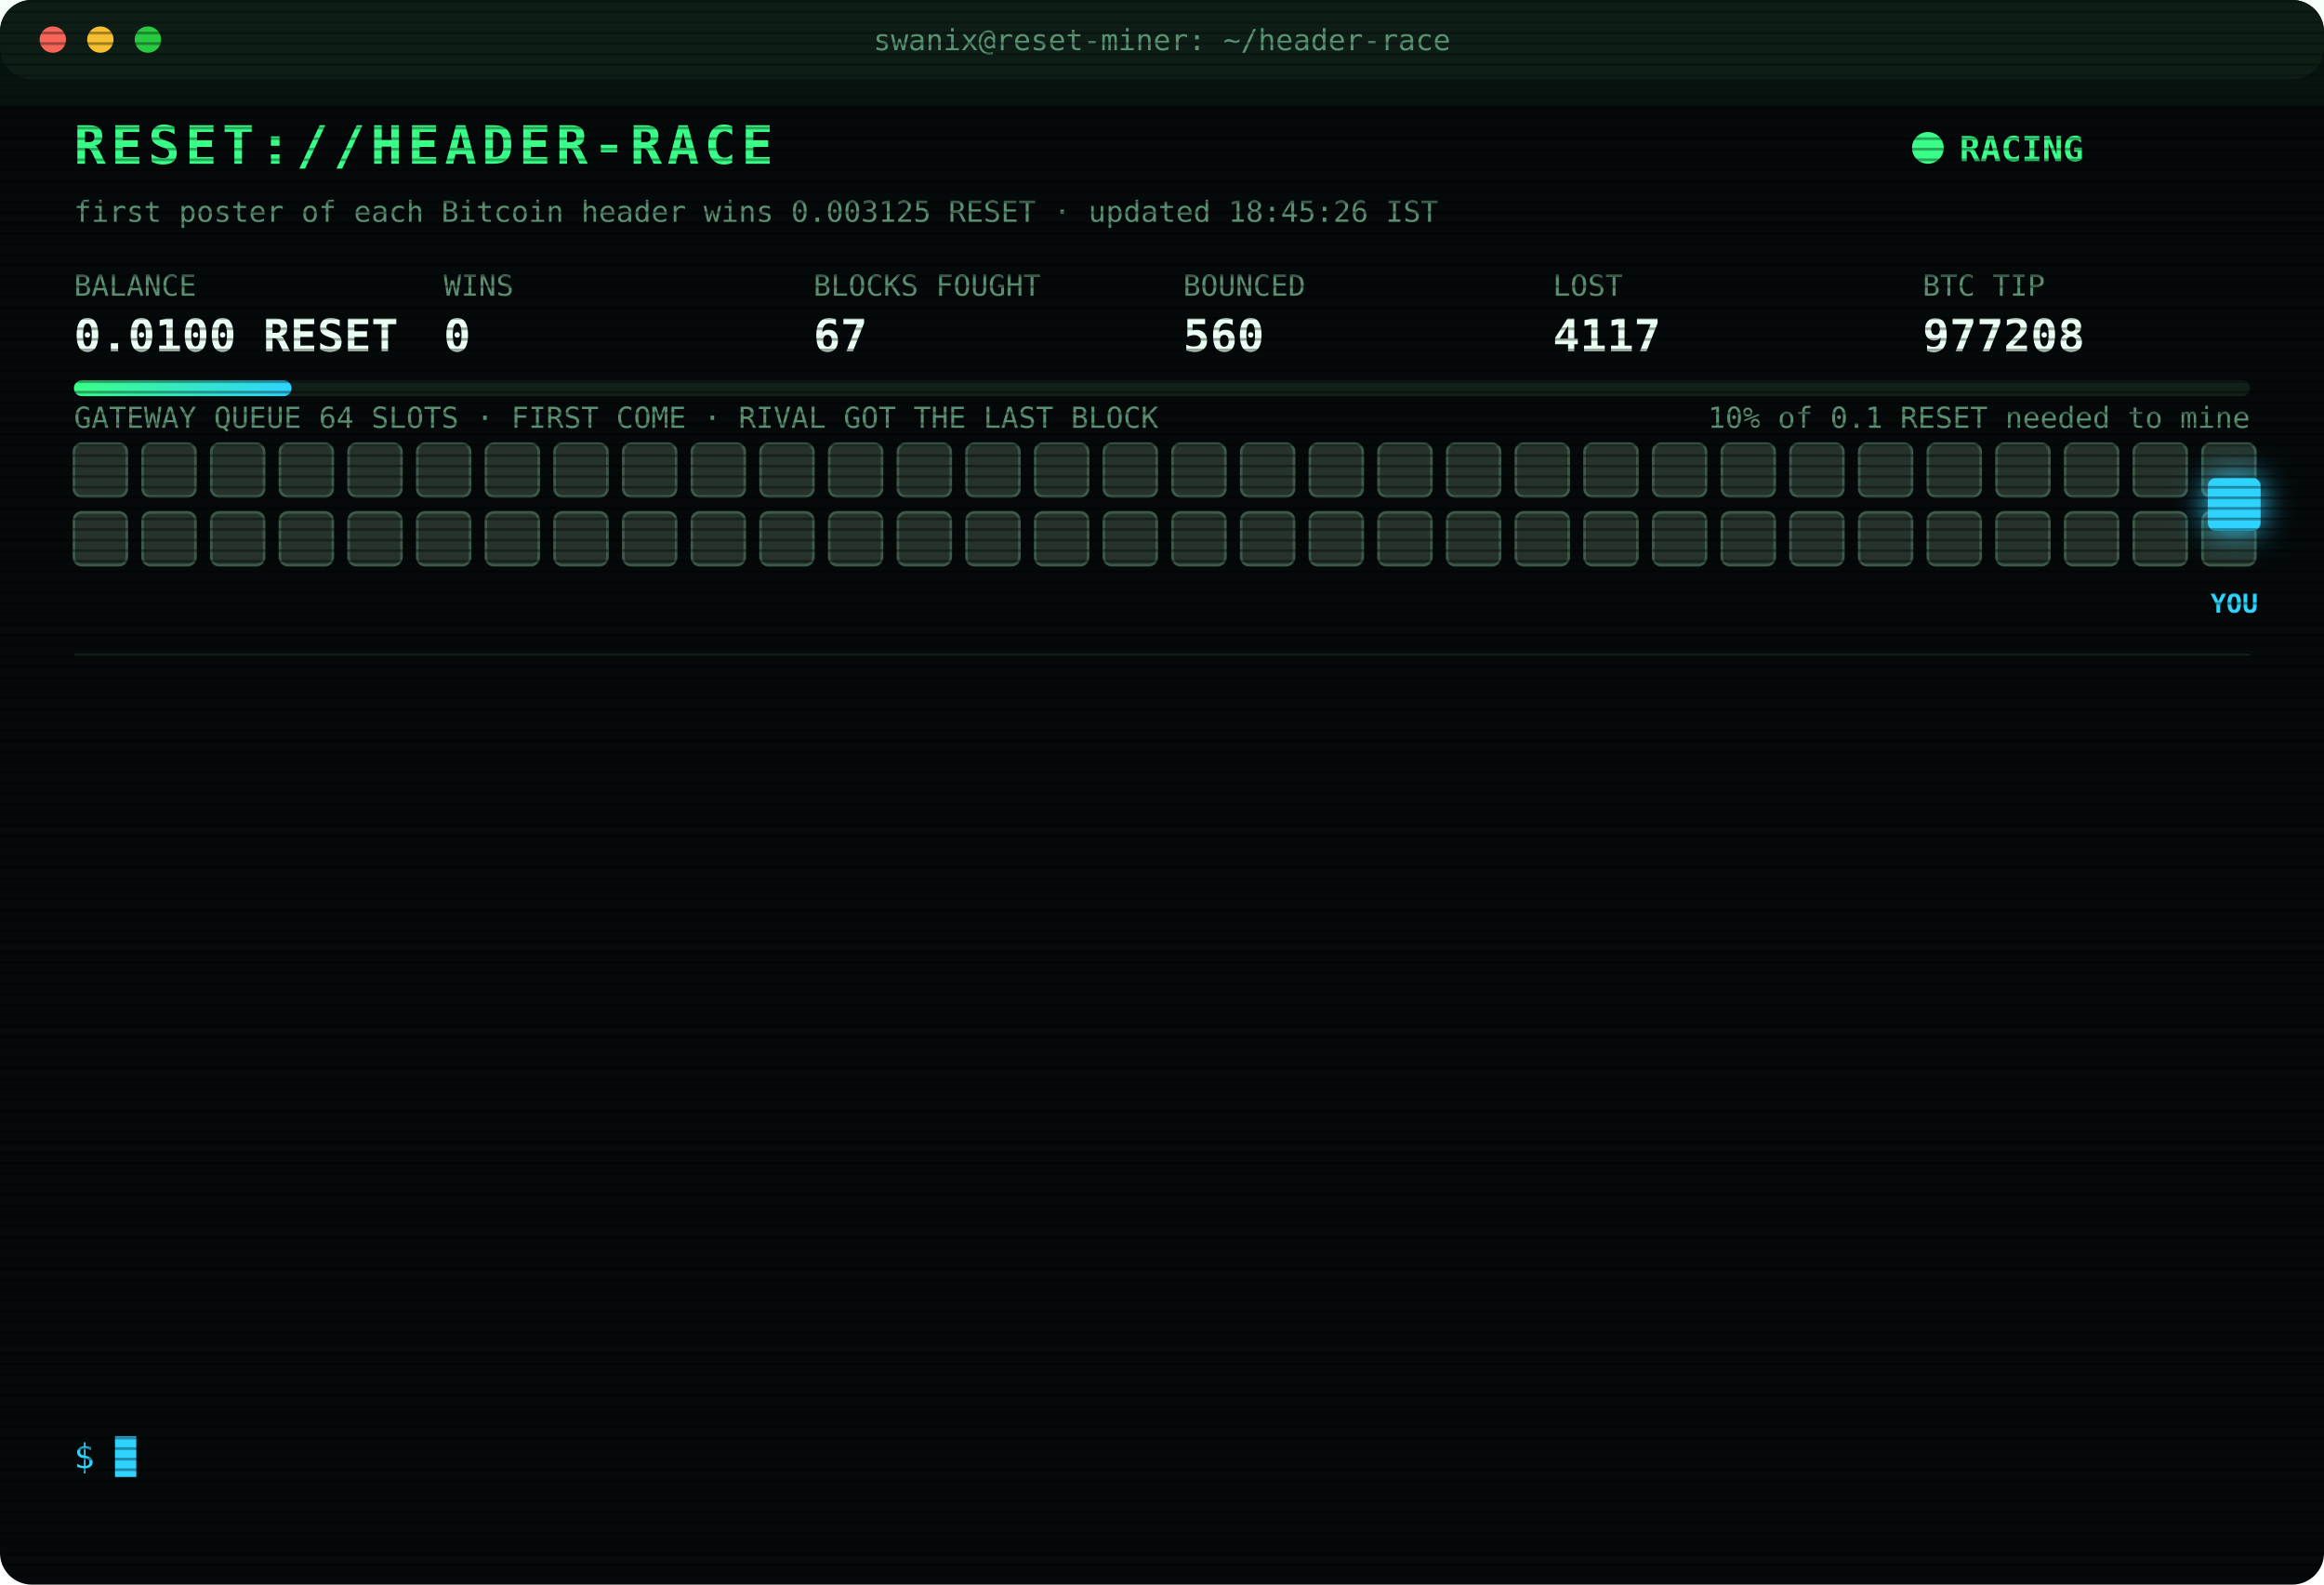
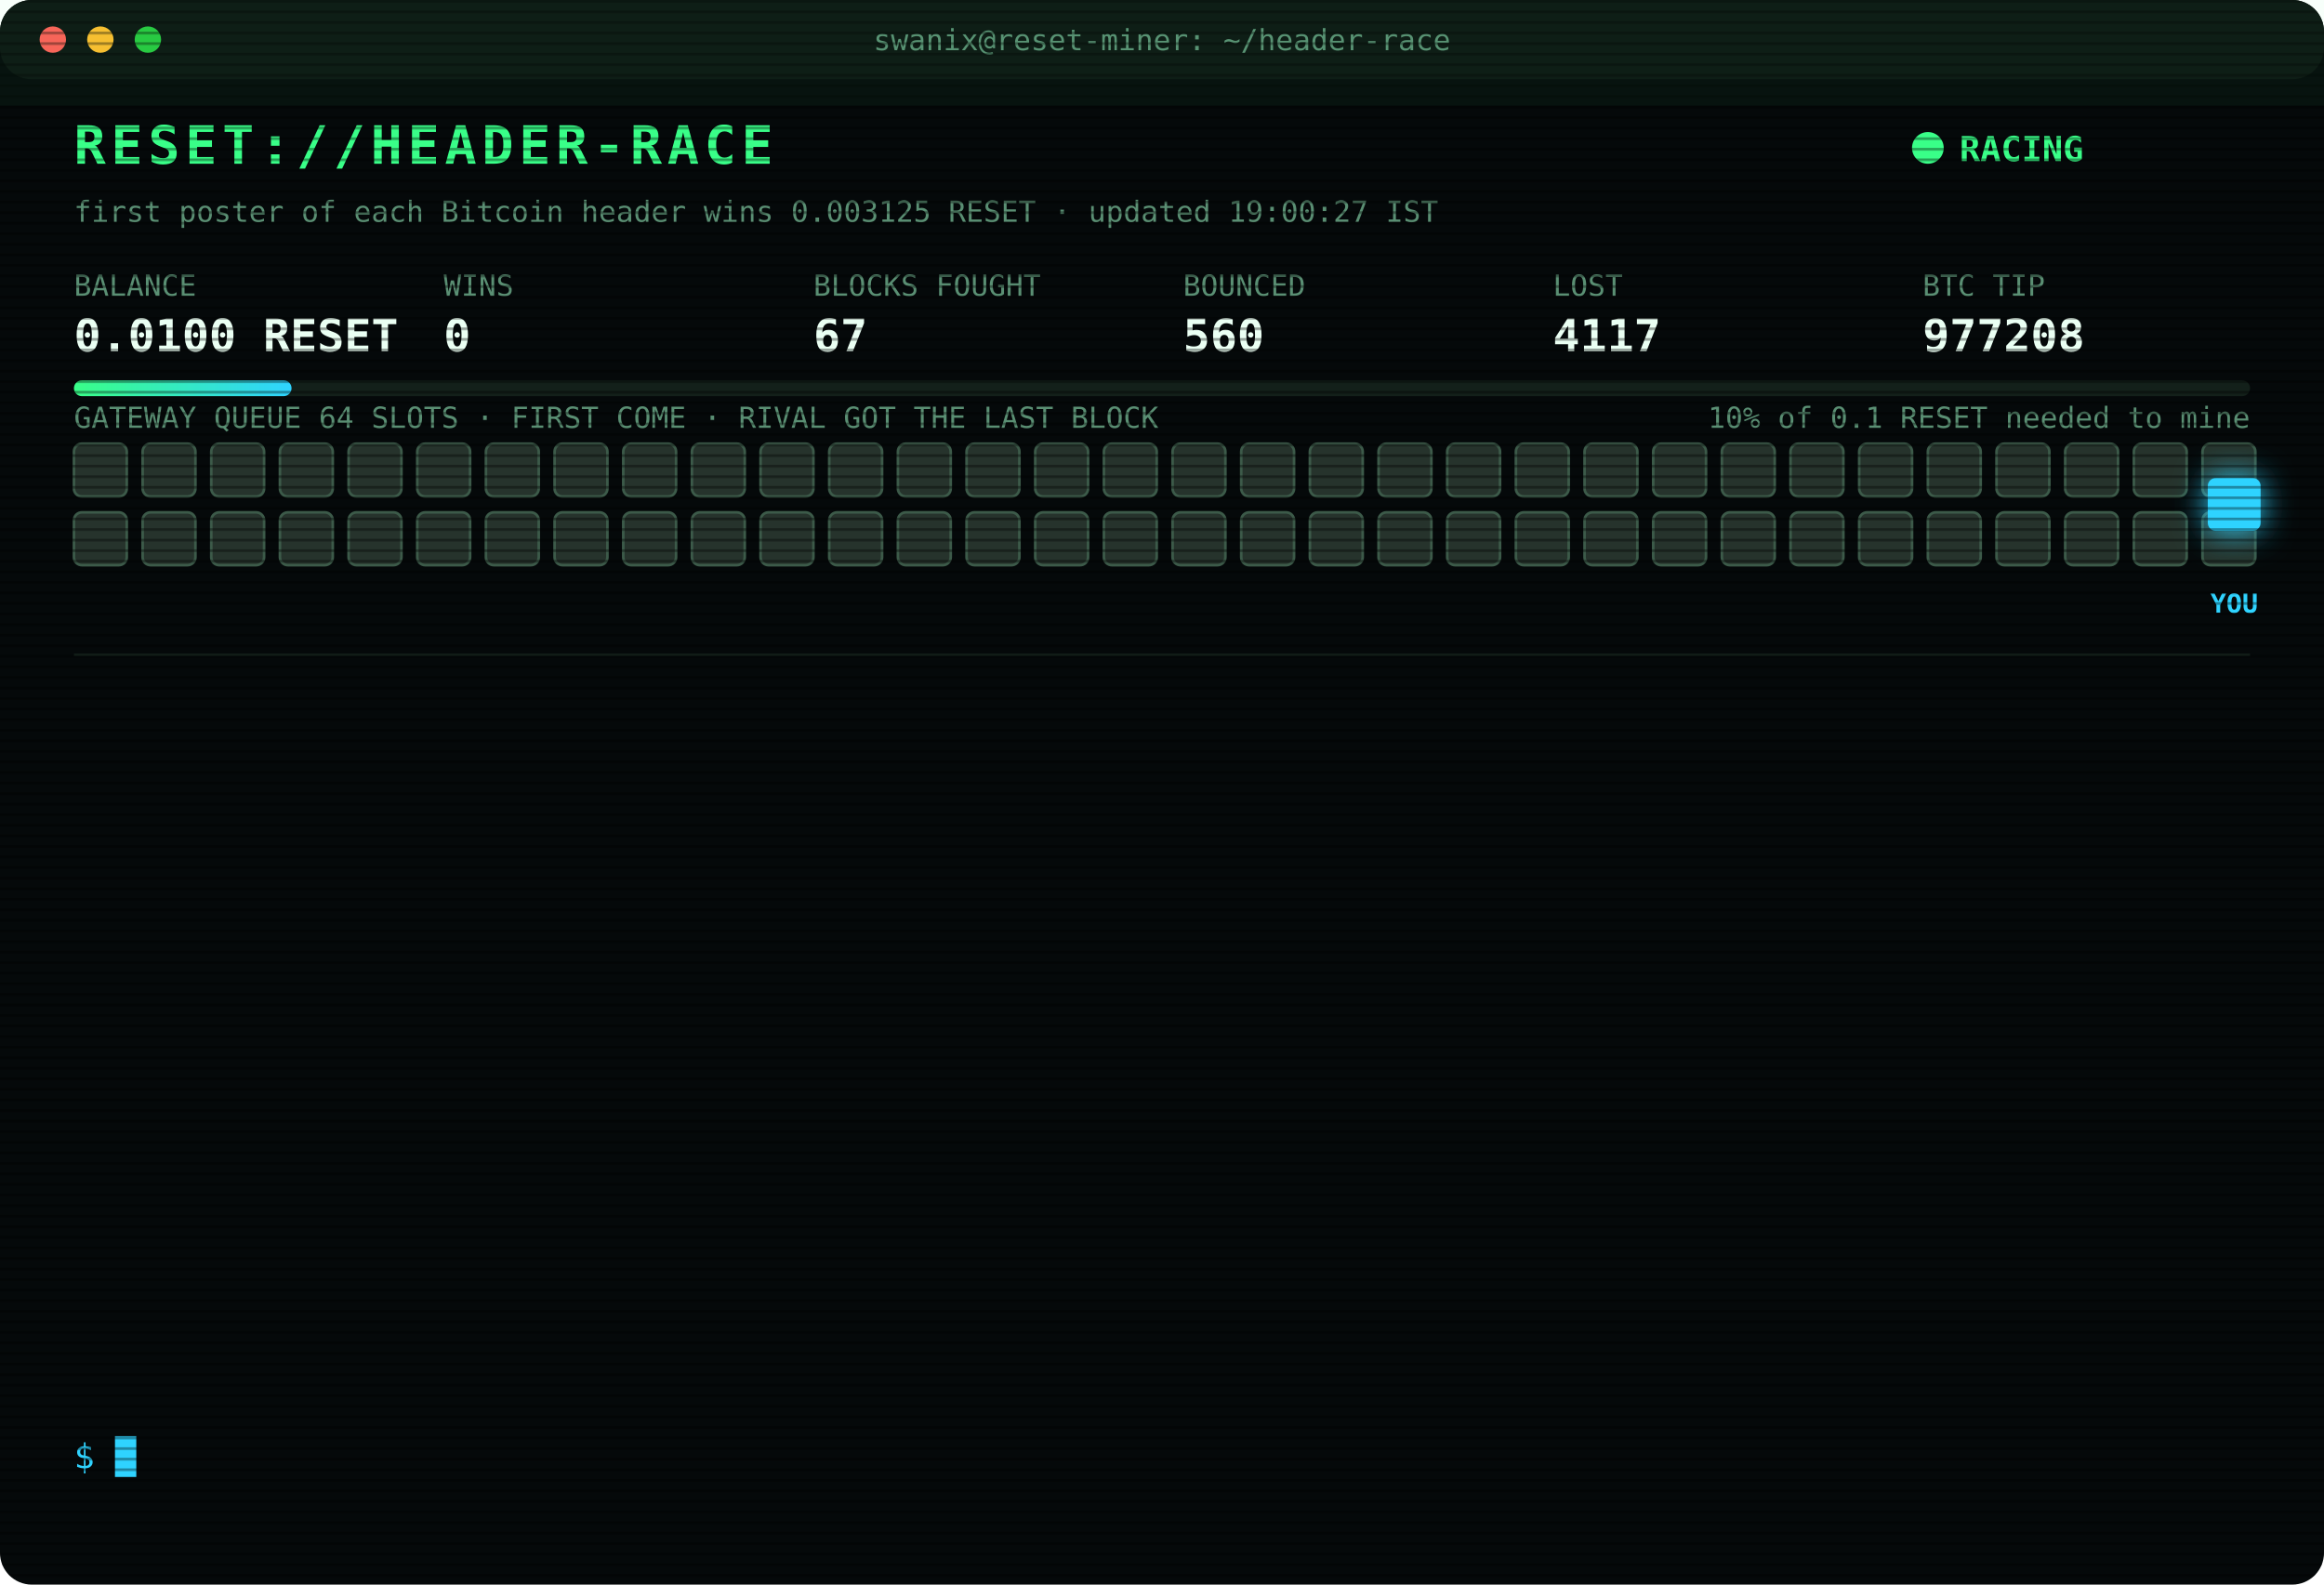
<svg xmlns="http://www.w3.org/2000/svg" width="880" height="600" viewBox="0 0 880 600" font-family="ui-monospace,SFMono-Regular,Menlo,Consolas,monospace">
  <style>
text{font-size:13px;fill:#7CFFB2}
.title{font-size:20px;font-weight:700;fill:#39FF88;letter-spacing:2px;animation:glitch 3s infinite steps(1)}
.sub{fill:#2fd3ff}.k{fill:#5a8f73;font-size:11px}.v{font-size:17px;font-weight:700;fill:#eafff3}
.ts{fill:#3f6b56}.boot{fill:#2fd3ff}.dim{fill:#5a8f73}.bad{fill:#ff4d6d}.warn{fill:#ffd23f}.mag{fill:#ff5cf0}.win{fill:#39FF88;font-weight:700}
.tag{font-size:10px;fill:#2fd3ff;font-weight:700}
.rival{fill:#26332c;stroke:#3c5a49;animation:jam 1.2s infinite alternate}
.idle{fill:#141c18;stroke:#22302a;animation:breathe 4s infinite}
.me{fill:#2fd3ff;filter:drop-shadow(0 0 6px #2fd3ff)}
.hover{animation:nudge 1.1s infinite ease-in-out}.bounce{animation:kick 1.4s infinite}
.ln{opacity:0;animation:in .4s forwards}
.cur{animation:blink 1s infinite steps(1)}
.scan{animation:scan 6s infinite linear}
.led{animation:blink 1.4s infinite}
@keyframes in{from{opacity:0;transform:translateX(-6px)}to{opacity:1;transform:none}}
@keyframes blink{50%{opacity:0}}
@keyframes jam{to{fill:#33463b}}
@keyframes breathe{50%{opacity:.4}}
@keyframes nudge{50%{transform:translateX(-10px)}}
@keyframes kick{0%,100%{transform:none}30%{transform:translateX(-14px)}55%{transform:translateX(10px) translateY(-6px)}}
@keyframes glitch{0%,92%{transform:none}93%{transform:translateX(2px);fill:#ff4d6d}95%{transform:translateX(-2px);fill:#2fd3ff}97%{transform:none}}
@keyframes scan{from{transform:translateY(-40px)}to{transform:translateY(600px)}}
</style>
  <defs>
    <pattern id="sl" width="4" height="4" patternUnits="userSpaceOnUse">
      <rect width="4" height="1" fill="#000" opacity=".35" />
    </pattern>
    <linearGradient id="bar">
      <stop offset="0" stop-color="#39FF88" />
      <stop offset="1" stop-color="#2fd3ff" />
    </linearGradient>
  </defs>
  <rect width="880" height="600" rx="12" fill="#05090a" />
  <rect width="880" height="30" rx="12" fill="#0d1512" />
  <circle cx="20" cy="15" r="5" fill="#ff5f57" />
  <circle cx="38" cy="15" r="5" fill="#febc2e" />
  <circle cx="56" cy="15" r="5" fill="#28c840" />
  <text x="440" y="19" text-anchor="middle" class="k">swanix@reset-miner: ~/header-race</text>
  <text x="28" y="62" class="title">RESET://HEADER-RACE</text>
  <circle class="led" cx="730" cy="56" r="6" fill="#39FF88" />
  <text x="742" y="61" class="win">RACING</text>
-   <text x="28" y="84" class="k">first poster of each Bitcoin header wins 0.003125 RESET · updated 18:45:26 IST</text>
+   <text x="28" y="84" class="k">first poster of each Bitcoin header wins 0.003125 RESET · updated 19:00:27 IST</text>
  <text x="28" y="112" class="k">BALANCE</text>
  <text x="28" y="133" class="v">0.0100 RESET</text>
  <text x="168" y="112" class="k">WINS</text>
  <text x="168" y="133" class="v">0</text>
  <text x="308" y="112" class="k">BLOCKS FOUGHT</text>
  <text x="308" y="133" class="v">67</text>
  <text x="448" y="112" class="k">BOUNCED</text>
  <text x="448" y="133" class="v">560</text>
  <text x="588" y="112" class="k">LOST</text>
  <text x="588" y="133" class="v">4117</text>
  <text x="728" y="112" class="k">BTC TIP</text>
  <text x="728" y="133" class="v">977208</text>
  <rect x="28" y="144" width="824" height="6" rx="3" fill="#13201a" />
  <rect x="28" y="144" width="82.4" height="6" rx="3" fill="url(#bar)" />
  <text x="852" y="162" text-anchor="end" class="k">10% of 0.1 RESET needed to mine</text>
  <text x="28" y="162" class="k">GATEWAY QUEUE 64 SLOTS · FIRST COME · RIVAL GOT THE LAST BLOCK</text>
  <rect class="rival" x="28" y="168" width="20" height="20" rx="3" style="animation-delay:0.00s" />
  <rect class="rival" x="54" y="168" width="20" height="20" rx="3" style="animation-delay:0.05s" />
  <rect class="rival" x="80" y="168" width="20" height="20" rx="3" style="animation-delay:0.10s" />
  <rect class="rival" x="106" y="168" width="20" height="20" rx="3" style="animation-delay:0.15s" />
  <rect class="rival" x="132" y="168" width="20" height="20" rx="3" style="animation-delay:0.20s" />
  <rect class="rival" x="158" y="168" width="20" height="20" rx="3" style="animation-delay:0.25s" />
  <rect class="rival" x="184" y="168" width="20" height="20" rx="3" style="animation-delay:0.30s" />
  <rect class="rival" x="210" y="168" width="20" height="20" rx="3" style="animation-delay:0.35s" />
  <rect class="rival" x="236" y="168" width="20" height="20" rx="3" style="animation-delay:0.40s" />
  <rect class="rival" x="262" y="168" width="20" height="20" rx="3" style="animation-delay:0.45s" />
  <rect class="rival" x="288" y="168" width="20" height="20" rx="3" style="animation-delay:0.50s" />
  <rect class="rival" x="314" y="168" width="20" height="20" rx="3" style="animation-delay:0.55s" />
  <rect class="rival" x="340" y="168" width="20" height="20" rx="3" style="animation-delay:0.60s" />
  <rect class="rival" x="366" y="168" width="20" height="20" rx="3" style="animation-delay:0.65s" />
  <rect class="rival" x="392" y="168" width="20" height="20" rx="3" style="animation-delay:0.70s" />
  <rect class="rival" x="418" y="168" width="20" height="20" rx="3" style="animation-delay:0.75s" />
  <rect class="rival" x="444" y="168" width="20" height="20" rx="3" style="animation-delay:0.80s" />
  <rect class="rival" x="470" y="168" width="20" height="20" rx="3" style="animation-delay:0.85s" />
  <rect class="rival" x="496" y="168" width="20" height="20" rx="3" style="animation-delay:0.90s" />
  <rect class="rival" x="522" y="168" width="20" height="20" rx="3" style="animation-delay:0.95s" />
  <rect class="rival" x="548" y="168" width="20" height="20" rx="3" style="animation-delay:1.00s" />
  <rect class="rival" x="574" y="168" width="20" height="20" rx="3" style="animation-delay:1.05s" />
  <rect class="rival" x="600" y="168" width="20" height="20" rx="3" style="animation-delay:1.10s" />
  <rect class="rival" x="626" y="168" width="20" height="20" rx="3" style="animation-delay:1.15s" />
  <rect class="rival" x="652" y="168" width="20" height="20" rx="3" style="animation-delay:1.20s" />
  <rect class="rival" x="678" y="168" width="20" height="20" rx="3" style="animation-delay:1.25s" />
  <rect class="rival" x="704" y="168" width="20" height="20" rx="3" style="animation-delay:1.30s" />
  <rect class="rival" x="730" y="168" width="20" height="20" rx="3" style="animation-delay:1.35s" />
  <rect class="rival" x="756" y="168" width="20" height="20" rx="3" style="animation-delay:1.40s" />
  <rect class="rival" x="782" y="168" width="20" height="20" rx="3" style="animation-delay:1.45s" />
  <rect class="rival" x="808" y="168" width="20" height="20" rx="3" style="animation-delay:1.50s" />
  <rect class="rival" x="834" y="168" width="20" height="20" rx="3" style="animation-delay:1.55s" />
  <rect class="rival" x="28" y="194" width="20" height="20" rx="3" style="animation-delay:1.60s" />
  <rect class="rival" x="54" y="194" width="20" height="20" rx="3" style="animation-delay:1.65s" />
  <rect class="rival" x="80" y="194" width="20" height="20" rx="3" style="animation-delay:1.70s" />
  <rect class="rival" x="106" y="194" width="20" height="20" rx="3" style="animation-delay:1.75s" />
  <rect class="rival" x="132" y="194" width="20" height="20" rx="3" style="animation-delay:1.80s" />
  <rect class="rival" x="158" y="194" width="20" height="20" rx="3" style="animation-delay:1.85s" />
  <rect class="rival" x="184" y="194" width="20" height="20" rx="3" style="animation-delay:1.90s" />
  <rect class="rival" x="210" y="194" width="20" height="20" rx="3" style="animation-delay:1.95s" />
  <rect class="rival" x="236" y="194" width="20" height="20" rx="3" style="animation-delay:2.00s" />
  <rect class="rival" x="262" y="194" width="20" height="20" rx="3" style="animation-delay:2.05s" />
  <rect class="rival" x="288" y="194" width="20" height="20" rx="3" style="animation-delay:2.10s" />
  <rect class="rival" x="314" y="194" width="20" height="20" rx="3" style="animation-delay:2.15s" />
  <rect class="rival" x="340" y="194" width="20" height="20" rx="3" style="animation-delay:2.20s" />
  <rect class="rival" x="366" y="194" width="20" height="20" rx="3" style="animation-delay:2.25s" />
  <rect class="rival" x="392" y="194" width="20" height="20" rx="3" style="animation-delay:2.30s" />
  <rect class="rival" x="418" y="194" width="20" height="20" rx="3" style="animation-delay:2.35s" />
  <rect class="rival" x="444" y="194" width="20" height="20" rx="3" style="animation-delay:2.40s" />
  <rect class="rival" x="470" y="194" width="20" height="20" rx="3" style="animation-delay:2.45s" />
  <rect class="rival" x="496" y="194" width="20" height="20" rx="3" style="animation-delay:2.50s" />
  <rect class="rival" x="522" y="194" width="20" height="20" rx="3" style="animation-delay:2.55s" />
  <rect class="rival" x="548" y="194" width="20" height="20" rx="3" style="animation-delay:2.60s" />
  <rect class="rival" x="574" y="194" width="20" height="20" rx="3" style="animation-delay:2.65s" />
  <rect class="rival" x="600" y="194" width="20" height="20" rx="3" style="animation-delay:2.70s" />
  <rect class="rival" x="626" y="194" width="20" height="20" rx="3" style="animation-delay:2.75s" />
  <rect class="rival" x="652" y="194" width="20" height="20" rx="3" style="animation-delay:2.80s" />
  <rect class="rival" x="678" y="194" width="20" height="20" rx="3" style="animation-delay:2.85s" />
  <rect class="rival" x="704" y="194" width="20" height="20" rx="3" style="animation-delay:2.90s" />
  <rect class="rival" x="730" y="194" width="20" height="20" rx="3" style="animation-delay:2.95s" />
  <rect class="rival" x="756" y="194" width="20" height="20" rx="3" style="animation-delay:3.00s" />
  <rect class="rival" x="782" y="194" width="20" height="20" rx="3" style="animation-delay:3.05s" />
  <rect class="rival" x="808" y="194" width="20" height="20" rx="3" style="animation-delay:3.10s" />
  <rect class="rival" x="834" y="194" width="20" height="20" rx="3" style="animation-delay:3.15s" />
  <g class="hover">
    <rect class="me" x="836" y="181" width="20" height="20" rx="3" />
    <text class="tag" x="846" y="232" text-anchor="middle">YOU</text>
  </g>
  <line x1="28" x2="852" y1="248" y2="248" stroke="#13201a" />
  <g class="ln" style="animation-delay:0.40s">
    <text x="28" y="270" class="ts">17:08:19</text>
    <text x="104" y="270" class="bad">[LOST] #977198 taken by a rival miner</text>
  </g>
  <g class="ln" style="animation-delay:0.65s">
    <text x="28" y="292" class="ts">17:31:52</text>
    <text x="104" y="292" class="bad">[LOST] #977199 taken by a rival miner</text>
  </g>
  <g class="ln" style="animation-delay:0.90s">
    <text x="28" y="314" class="ts">17:42:15</text>
    <text x="104" y="314" class="bad">[LOST] #977200 taken by a rival miner</text>
  </g>
  <g class="ln" style="animation-delay:1.15s">
    <text x="28" y="336" class="ts">17:52:30</text>
    <text x="104" y="336" class="bad">[LOST] #977201 taken by a rival miner</text>
  </g>
  <g class="ln" style="animation-delay:1.40s">
    <text x="28" y="358" class="ts">18:04:25</text>
    <text x="104" y="358" class="bad">[LOST] #977202 taken by a rival miner</text>
  </g>
  <g class="ln" style="animation-delay:1.65s">
    <text x="28" y="380" class="ts">18:04:48</text>
    <text x="104" y="380" class="bad">[LOST] #977203 taken by a rival miner</text>
  </g>
  <g class="ln" style="animation-delay:1.90s">
    <text x="28" y="402" class="ts">18:31:56</text>
    <text x="104" y="402" class="bad">[LOST] #977204 taken by a rival miner</text>
  </g>
  <g class="ln" style="animation-delay:2.15s">
    <text x="28" y="424" class="ts">18:33:17</text>
    <text x="104" y="424" class="bad">[LOST] #977205 taken by a rival miner</text>
  </g>
  <g class="ln" style="animation-delay:2.40s">
    <text x="28" y="446" class="ts">18:38:25</text>
    <text x="104" y="446" class="bad">[LOST] #977206 taken by a rival miner</text>
  </g>
  <g class="ln" style="animation-delay:2.65s">
    <text x="28" y="468" class="ts">18:42:40</text>
    <text x="104" y="468" class="bad">[LOST] #977207 taken by a rival miner</text>
  </g>
  <g class="ln" style="animation-delay:2.90s">
    <text x="28" y="490" class="ts">18:42:45</text>
    <text x="104" y="490" class="bad">[GATEWAY DOWN] no response · 1694ms</text>
  </g>
  <g class="ln" style="animation-delay:3.15s">
    <text x="28" y="512" class="ts">18:42:45</text>
    <text x="104" y="512" class="bad">[REJECTED] #977208 The network already has these headers.</text>
  </g>
  <g class="ln" style="animation-delay:3.40s">
    <text x="28" y="534" class="ts">18:42:47</text>
    <text x="104" y="534" class="bad">[LOST] #977208 taken by a rival miner</text>
  </g>
  <text x="28" y="556" class="sub">$ <tspan class="cur">█</tspan>
  </text>
  <rect width="880" height="600" rx="12" fill="url(#sl)" pointer-events="none" />
  <rect class="scan" width="880" height="40" fill="#39FF88" opacity=".04" />
</svg>
